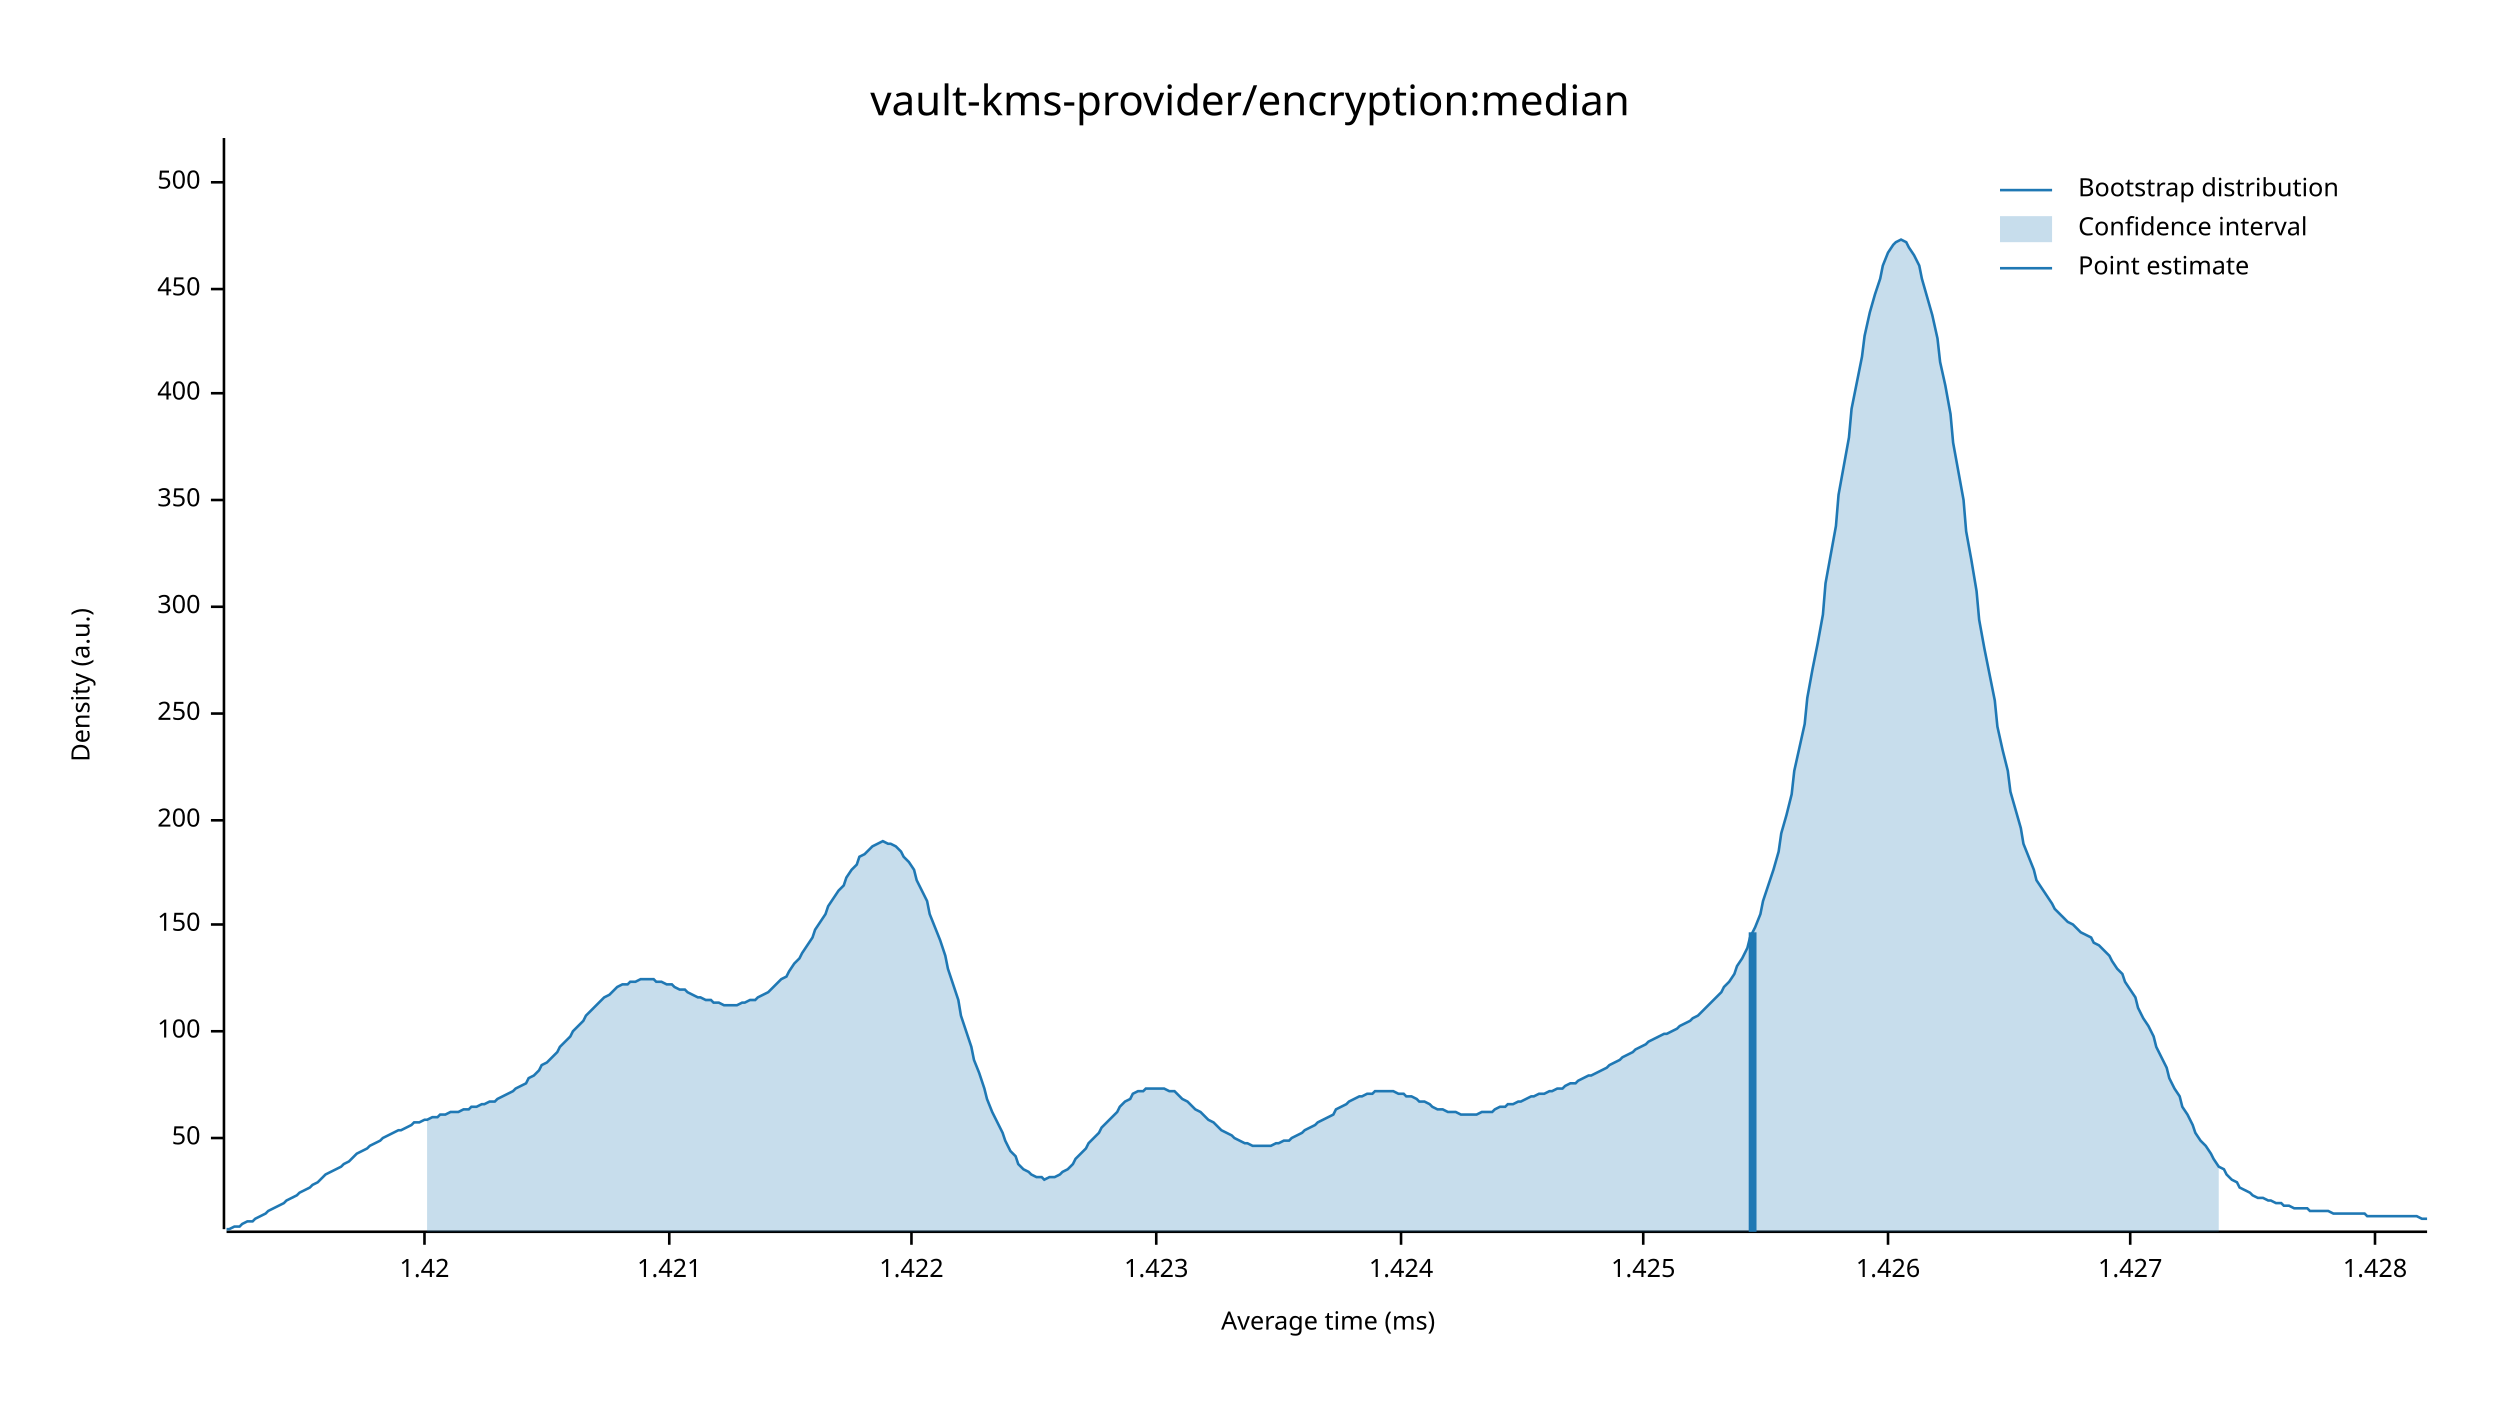
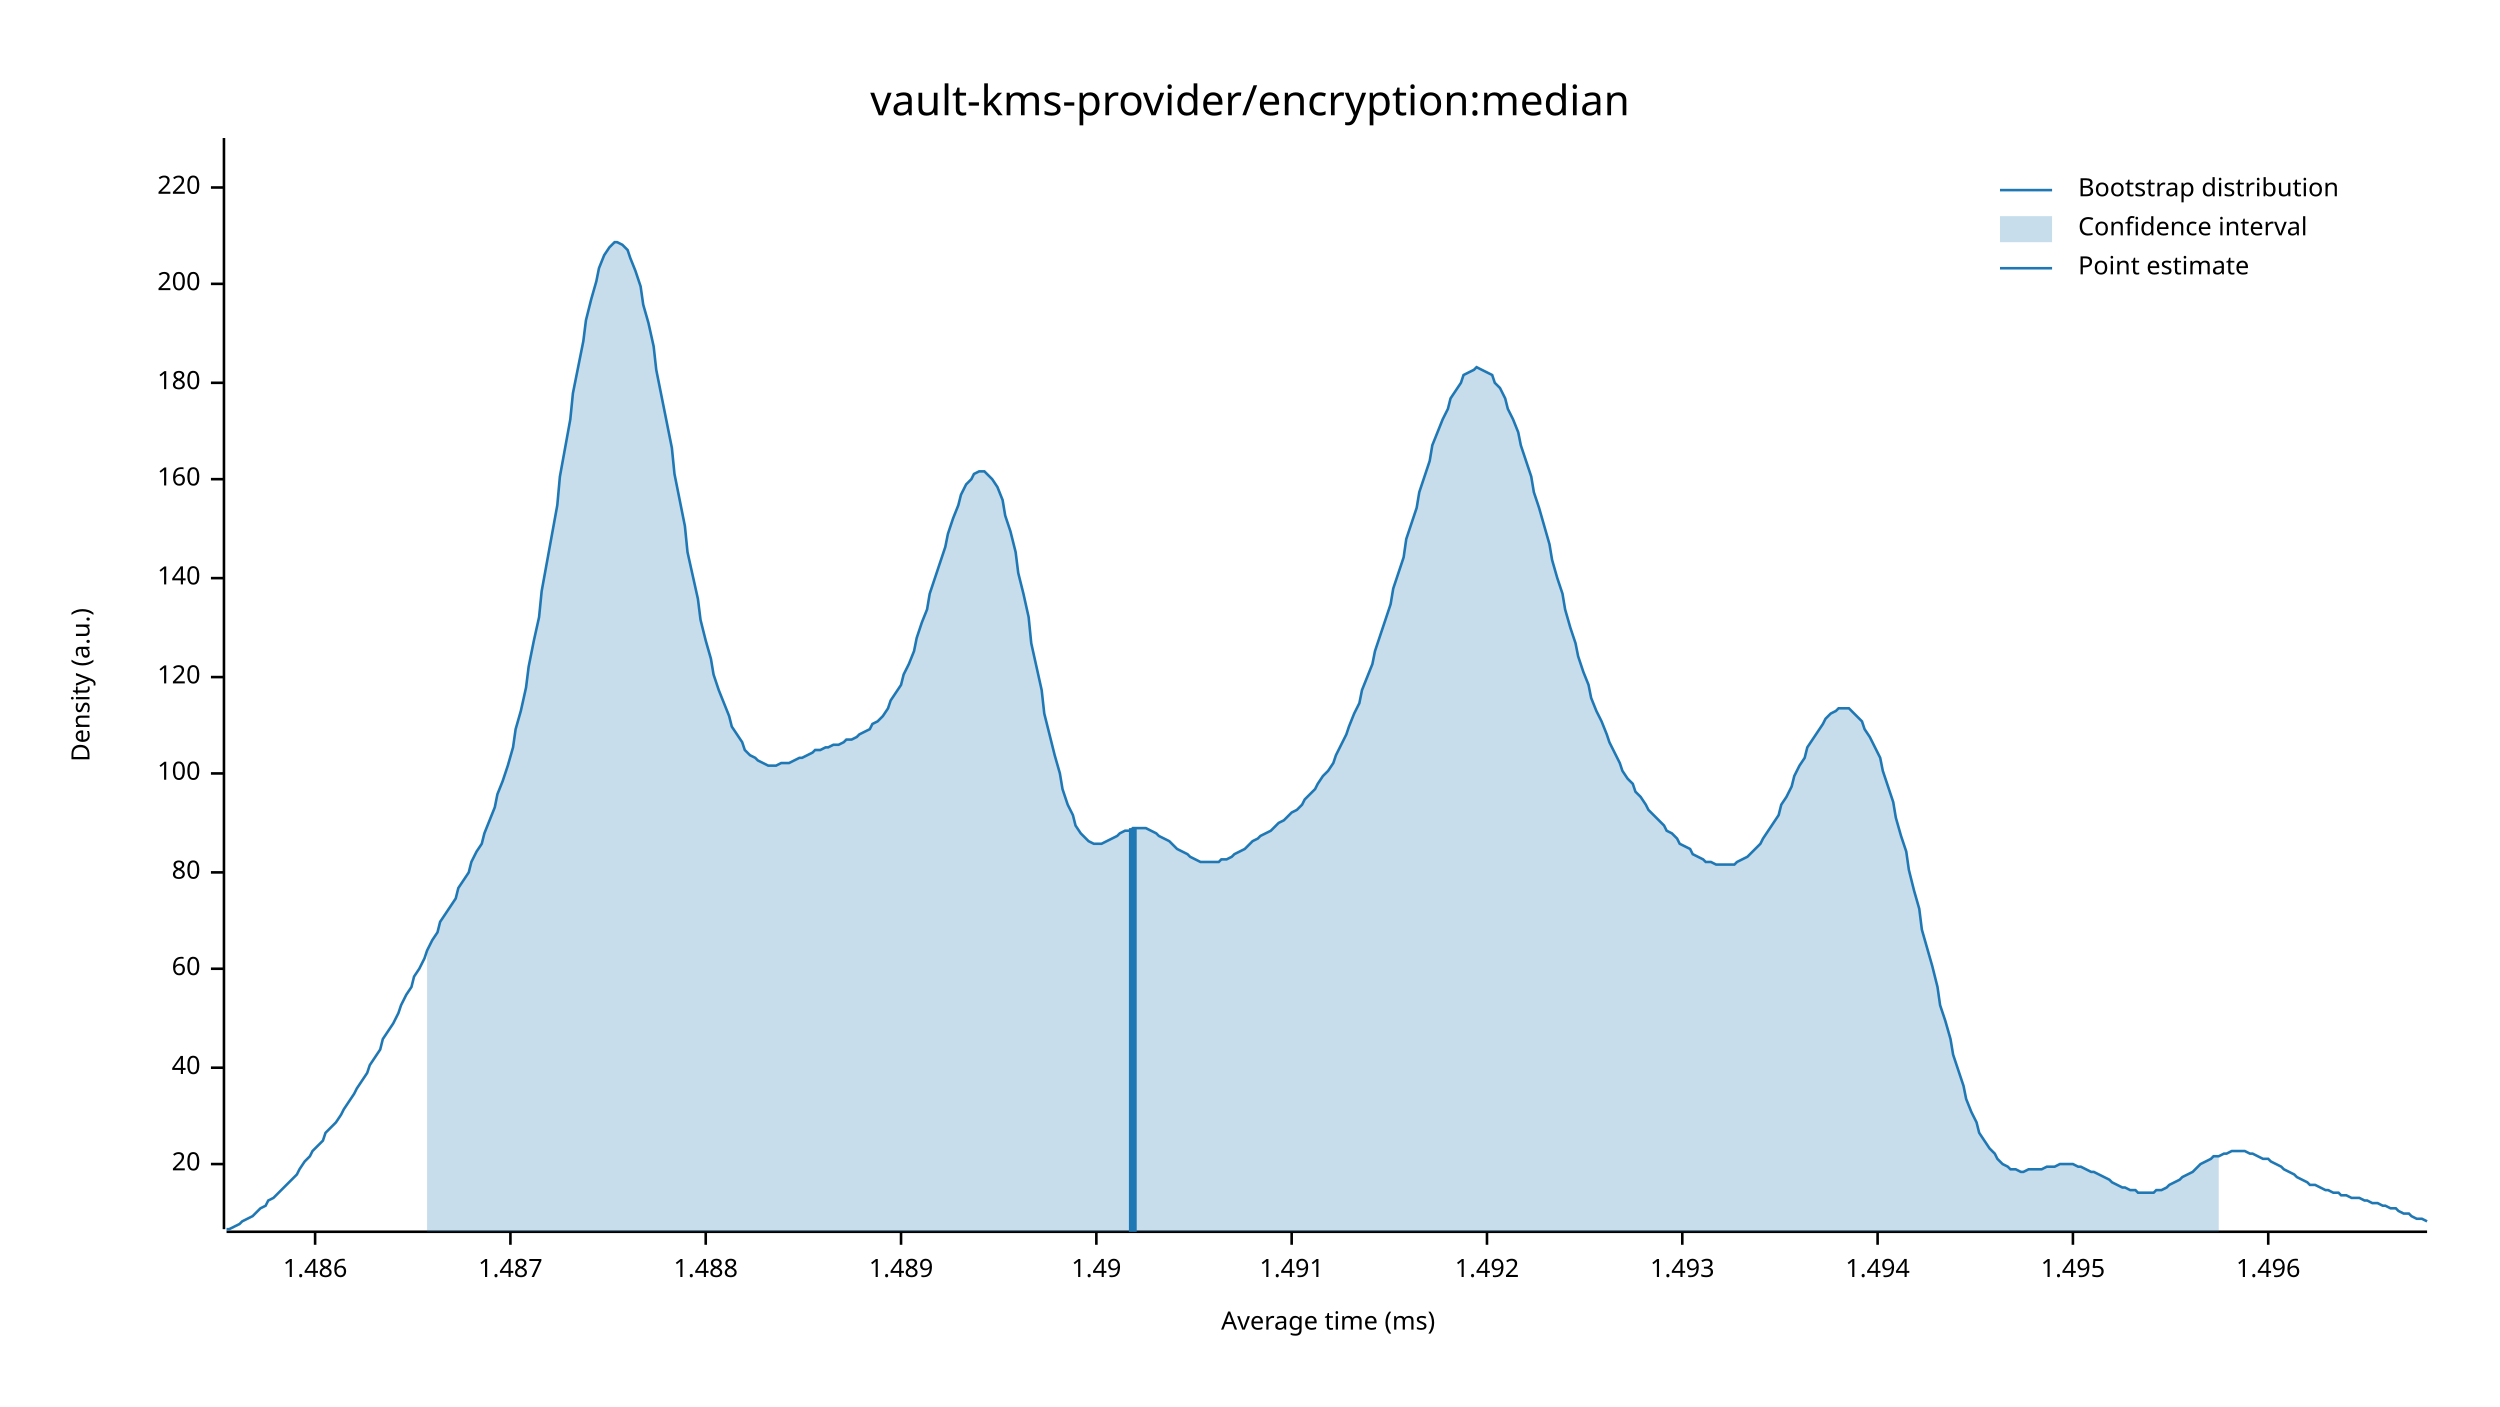
<svg xmlns="http://www.w3.org/2000/svg" width="960" height="540" viewBox="0 0 960 540">
  <text x="480" y="32" dy="0.76em" text-anchor="middle" font-family="sans-serif" font-size="16.129" opacity="1" fill="#000000">
vault-kms-provider/encryption:median
</text>
  <text x="27" y="263" dy="0.76em" text-anchor="middle" font-family="sans-serif" font-size="9.677" opacity="1" fill="#000000" transform="rotate(270, 27, 263)">
Density (a.u.)
</text>
  <text x="510" y="513" dy="-0.5ex" text-anchor="middle" font-family="sans-serif" font-size="9.677" opacity="1" fill="#000000">
Average time (ms)
</text>
  <polyline fill="none" opacity="1" stroke="#000000" stroke-width="1" points="86,53 86,472 " />
-   <text x="77" y="437" dy="0.5ex" text-anchor="end" font-family="sans-serif" font-size="9.677" opacity="1" fill="#000000">
- 50
+   <text x="77" y="447" dy="0.5ex" text-anchor="end" font-family="sans-serif" font-size="9.677" opacity="1" fill="#000000">
+ 20
</text>
-   <polyline fill="none" opacity="1" stroke="#000000" stroke-width="1" points="81,437 86,437 " />
-   <text x="77" y="396" dy="0.5ex" text-anchor="end" font-family="sans-serif" font-size="9.677" opacity="1" fill="#000000">
+   <polyline fill="none" opacity="1" stroke="#000000" stroke-width="1" points="81,447 86,447 " />
+   <text x="77" y="410" dy="0.5ex" text-anchor="end" font-family="sans-serif" font-size="9.677" opacity="1" fill="#000000">
+ 40
+ </text>
+   <polyline fill="none" opacity="1" stroke="#000000" stroke-width="1" points="81,410 86,410 " />
+   <text x="77" y="372" dy="0.5ex" text-anchor="end" font-family="sans-serif" font-size="9.677" opacity="1" fill="#000000">
+ 60
+ </text>
+   <polyline fill="none" opacity="1" stroke="#000000" stroke-width="1" points="81,372 86,372 " />
+   <text x="77" y="335" dy="0.5ex" text-anchor="end" font-family="sans-serif" font-size="9.677" opacity="1" fill="#000000">
+ 80
+ </text>
+   <polyline fill="none" opacity="1" stroke="#000000" stroke-width="1" points="81,335 86,335 " />
+   <text x="77" y="297" dy="0.5ex" text-anchor="end" font-family="sans-serif" font-size="9.677" opacity="1" fill="#000000">
100
</text>
-   <polyline fill="none" opacity="1" stroke="#000000" stroke-width="1" points="81,396 86,396 " />
-   <text x="77" y="355" dy="0.5ex" text-anchor="end" font-family="sans-serif" font-size="9.677" opacity="1" fill="#000000">
- 150
+   <polyline fill="none" opacity="1" stroke="#000000" stroke-width="1" points="81,297 86,297 " />
+   <text x="77" y="260" dy="0.5ex" text-anchor="end" font-family="sans-serif" font-size="9.677" opacity="1" fill="#000000">
+ 120
</text>
-   <polyline fill="none" opacity="1" stroke="#000000" stroke-width="1" points="81,355 86,355 " />
-   <text x="77" y="315" dy="0.5ex" text-anchor="end" font-family="sans-serif" font-size="9.677" opacity="1" fill="#000000">
+   <polyline fill="none" opacity="1" stroke="#000000" stroke-width="1" points="81,260 86,260 " />
+   <text x="77" y="222" dy="0.5ex" text-anchor="end" font-family="sans-serif" font-size="9.677" opacity="1" fill="#000000">
+ 140
+ </text>
+   <polyline fill="none" opacity="1" stroke="#000000" stroke-width="1" points="81,222 86,222 " />
+   <text x="77" y="184" dy="0.5ex" text-anchor="end" font-family="sans-serif" font-size="9.677" opacity="1" fill="#000000">
+ 160
+ </text>
+   <polyline fill="none" opacity="1" stroke="#000000" stroke-width="1" points="81,184 86,184 " />
+   <text x="77" y="147" dy="0.5ex" text-anchor="end" font-family="sans-serif" font-size="9.677" opacity="1" fill="#000000">
+ 180
+ </text>
+   <polyline fill="none" opacity="1" stroke="#000000" stroke-width="1" points="81,147 86,147 " />
+   <text x="77" y="109" dy="0.5ex" text-anchor="end" font-family="sans-serif" font-size="9.677" opacity="1" fill="#000000">
200
</text>
-   <polyline fill="none" opacity="1" stroke="#000000" stroke-width="1" points="81,315 86,315 " />
-   <text x="77" y="274" dy="0.5ex" text-anchor="end" font-family="sans-serif" font-size="9.677" opacity="1" fill="#000000">
- 250
+   <polyline fill="none" opacity="1" stroke="#000000" stroke-width="1" points="81,109 86,109 " />
+   <text x="77" y="72" dy="0.5ex" text-anchor="end" font-family="sans-serif" font-size="9.677" opacity="1" fill="#000000">
+ 220
</text>
-   <polyline fill="none" opacity="1" stroke="#000000" stroke-width="1" points="81,274 86,274 " />
-   <text x="77" y="233" dy="0.5ex" text-anchor="end" font-family="sans-serif" font-size="9.677" opacity="1" fill="#000000">
- 300
+   <polyline fill="none" opacity="1" stroke="#000000" stroke-width="1" points="81,72 86,72 " />
+   <polyline fill="none" opacity="1" stroke="#000000" stroke-width="1" points="87,473 932,473 " />
+   <text x="121" y="483" dy="0.76em" text-anchor="middle" font-family="sans-serif" font-size="9.677" opacity="1" fill="#000000">
+ 1.486
</text>
-   <polyline fill="none" opacity="1" stroke="#000000" stroke-width="1" points="81,233 86,233 " />
-   <text x="77" y="192" dy="0.5ex" text-anchor="end" font-family="sans-serif" font-size="9.677" opacity="1" fill="#000000">
- 350
+   <polyline fill="none" opacity="1" stroke="#000000" stroke-width="1" points="121,473 121,478 " />
+   <text x="196" y="483" dy="0.76em" text-anchor="middle" font-family="sans-serif" font-size="9.677" opacity="1" fill="#000000">
+ 1.487
</text>
-   <polyline fill="none" opacity="1" stroke="#000000" stroke-width="1" points="81,192 86,192 " />
-   <text x="77" y="151" dy="0.5ex" text-anchor="end" font-family="sans-serif" font-size="9.677" opacity="1" fill="#000000">
- 400
+   <polyline fill="none" opacity="1" stroke="#000000" stroke-width="1" points="196,473 196,478 " />
+   <text x="271" y="483" dy="0.76em" text-anchor="middle" font-family="sans-serif" font-size="9.677" opacity="1" fill="#000000">
+ 1.488
</text>
-   <polyline fill="none" opacity="1" stroke="#000000" stroke-width="1" points="81,151 86,151 " />
-   <text x="77" y="111" dy="0.5ex" text-anchor="end" font-family="sans-serif" font-size="9.677" opacity="1" fill="#000000">
- 450
+   <polyline fill="none" opacity="1" stroke="#000000" stroke-width="1" points="271,473 271,478 " />
+   <text x="346" y="483" dy="0.76em" text-anchor="middle" font-family="sans-serif" font-size="9.677" opacity="1" fill="#000000">
+ 1.489
</text>
-   <polyline fill="none" opacity="1" stroke="#000000" stroke-width="1" points="81,111 86,111 " />
-   <text x="77" y="70" dy="0.5ex" text-anchor="end" font-family="sans-serif" font-size="9.677" opacity="1" fill="#000000">
- 500
+   <polyline fill="none" opacity="1" stroke="#000000" stroke-width="1" points="346,473 346,478 " />
+   <text x="421" y="483" dy="0.76em" text-anchor="middle" font-family="sans-serif" font-size="9.677" opacity="1" fill="#000000">
+ 1.49
</text>
-   <polyline fill="none" opacity="1" stroke="#000000" stroke-width="1" points="81,70 86,70 " />
-   <polyline fill="none" opacity="1" stroke="#000000" stroke-width="1" points="87,473 932,473 " />
-   <text x="163" y="483" dy="0.76em" text-anchor="middle" font-family="sans-serif" font-size="9.677" opacity="1" fill="#000000">
- 1.42
+   <polyline fill="none" opacity="1" stroke="#000000" stroke-width="1" points="421,473 421,478 " />
+   <text x="496" y="483" dy="0.76em" text-anchor="middle" font-family="sans-serif" font-size="9.677" opacity="1" fill="#000000">
+ 1.491
</text>
-   <polyline fill="none" opacity="1" stroke="#000000" stroke-width="1" points="163,473 163,478 " />
-   <text x="257" y="483" dy="0.76em" text-anchor="middle" font-family="sans-serif" font-size="9.677" opacity="1" fill="#000000">
- 1.421
+   <polyline fill="none" opacity="1" stroke="#000000" stroke-width="1" points="496,473 496,478 " />
+   <text x="571" y="483" dy="0.76em" text-anchor="middle" font-family="sans-serif" font-size="9.677" opacity="1" fill="#000000">
+ 1.492
</text>
-   <polyline fill="none" opacity="1" stroke="#000000" stroke-width="1" points="257,473 257,478 " />
-   <text x="350" y="483" dy="0.76em" text-anchor="middle" font-family="sans-serif" font-size="9.677" opacity="1" fill="#000000">
- 1.422
+   <polyline fill="none" opacity="1" stroke="#000000" stroke-width="1" points="571,473 571,478 " />
+   <text x="646" y="483" dy="0.76em" text-anchor="middle" font-family="sans-serif" font-size="9.677" opacity="1" fill="#000000">
+ 1.493
</text>
-   <polyline fill="none" opacity="1" stroke="#000000" stroke-width="1" points="350,473 350,478 " />
-   <text x="444" y="483" dy="0.76em" text-anchor="middle" font-family="sans-serif" font-size="9.677" opacity="1" fill="#000000">
- 1.423
+   <polyline fill="none" opacity="1" stroke="#000000" stroke-width="1" points="646,473 646,478 " />
+   <text x="721" y="483" dy="0.76em" text-anchor="middle" font-family="sans-serif" font-size="9.677" opacity="1" fill="#000000">
+ 1.494
</text>
-   <polyline fill="none" opacity="1" stroke="#000000" stroke-width="1" points="444,473 444,478 " />
-   <text x="538" y="483" dy="0.76em" text-anchor="middle" font-family="sans-serif" font-size="9.677" opacity="1" fill="#000000">
- 1.424
+   <polyline fill="none" opacity="1" stroke="#000000" stroke-width="1" points="721,473 721,478 " />
+   <text x="796" y="483" dy="0.76em" text-anchor="middle" font-family="sans-serif" font-size="9.677" opacity="1" fill="#000000">
+ 1.495
</text>
-   <polyline fill="none" opacity="1" stroke="#000000" stroke-width="1" points="538,473 538,478 " />
-   <text x="631" y="483" dy="0.76em" text-anchor="middle" font-family="sans-serif" font-size="9.677" opacity="1" fill="#000000">
- 1.425
+   <polyline fill="none" opacity="1" stroke="#000000" stroke-width="1" points="796,473 796,478 " />
+   <text x="871" y="483" dy="0.76em" text-anchor="middle" font-family="sans-serif" font-size="9.677" opacity="1" fill="#000000">
+ 1.496
</text>
-   <polyline fill="none" opacity="1" stroke="#000000" stroke-width="1" points="631,473 631,478 " />
-   <text x="725" y="483" dy="0.76em" text-anchor="middle" font-family="sans-serif" font-size="9.677" opacity="1" fill="#000000">
- 1.426
- </text>
-   <polyline fill="none" opacity="1" stroke="#000000" stroke-width="1" points="725,473 725,478 " />
-   <text x="818" y="483" dy="0.76em" text-anchor="middle" font-family="sans-serif" font-size="9.677" opacity="1" fill="#000000">
- 1.427
- </text>
-   <polyline fill="none" opacity="1" stroke="#000000" stroke-width="1" points="818,473 818,478 " />
-   <text x="912" y="483" dy="0.76em" text-anchor="middle" font-family="sans-serif" font-size="9.677" opacity="1" fill="#000000">
- 1.428
- </text>
-   <polyline fill="none" opacity="1" stroke="#000000" stroke-width="1" points="912,473 912,478 " />
-   <polyline fill="none" opacity="1" stroke="#1F78B4" stroke-width="1" points="87,472 88,472 90,471 92,471 93,470 95,469 97,469 98,468 100,467 102,466 103,465 105,464 107,463 109,462 110,461 112,460 114,459 115,458 117,457 119,456 120,455 122,454 124,452 125,451 127,450 129,449 131,448 132,447 134,446 136,444 137,443 139,442 141,441 142,440 144,439 146,438 147,437 149,436 151,435 153,434 154,434 156,433 158,432 159,431 161,431 163,430 164,430 166,429 168,429 169,428 171,428 173,427 175,427 176,427 178,426 180,426 181,425 183,425 185,424 186,424 188,423 190,423 191,422 193,421 195,420 197,419 198,418 200,417 202,416 203,414 205,413 207,411 208,409 210,408 212,406 214,404 215,402 217,400 219,398 220,396 222,394 224,392 225,390 227,388 229,386 230,385 232,383 234,382 236,380 237,379 239,378 241,378 242,377 244,377 246,376 247,376 249,376 251,376 252,377 254,377 256,378 258,378 259,379 261,380 263,380 264,381 266,382 268,383 269,383 271,384 273,384 274,385 276,385 278,386 280,386 281,386 283,386 285,385 286,385 288,384 290,384 291,383 293,382 295,381 296,380 298,378 300,376 302,375 303,373 305,370 307,368 308,366 310,363 312,360 313,357 315,354 317,351 318,348 320,345 322,342 324,340 325,337 327,334 329,332 330,329 332,328 334,326 335,325 337,324 339,323 341,324 342,324 344,325 346,327 347,329 349,331 351,334 352,338 354,342 356,346 357,351 359,356 361,361 363,367 364,372 366,378 368,384 369,390 371,396 373,402 374,407 376,412 378,418 379,422 381,427 383,431 385,435 386,438 388,442 390,444 391,447 393,449 395,450 396,451 398,452 400,452 401,453 403,452 405,452 407,451 408,450 410,449 412,447 413,445 415,443 417,441 418,439 420,437 422,435 423,433 425,431 427,429 429,427 430,425 432,423 434,422 435,420 437,419 439,419 440,418 442,418 444,418 445,418 447,418 449,419 451,419 452,420 454,422 456,423 457,424 459,426 461,427 462,428 464,430 466,431 468,433 469,434 471,435 473,436 474,437 476,438 478,439 479,439 481,440 483,440 484,440 486,440 488,440 490,439 491,439 493,438 495,438 496,437 498,436 500,435 501,434 503,433 505,432 506,431 508,430 510,429 512,428 513,426 515,425 517,424 518,423 520,422 522,421 523,421 525,420 527,420 528,419 530,419 532,419 534,419 535,419 537,420 539,420 540,421 542,421 544,422 545,423 547,423 549,424 550,425 552,426 554,426 556,427 557,427 559,427 561,428 562,428 564,428 566,428 567,428 569,427 571,427 573,427 574,426 576,425 578,425 579,424 581,424 583,423 584,423 586,422 588,421 589,421 591,420 593,420 595,419 596,419 598,418 600,418 601,417 603,416 605,416 606,415 608,414 610,413 611,413 613,412 615,411 617,410 618,409 620,408 622,407 623,406 625,405 627,404 628,403 630,402 632,401 633,400 635,399 637,398 639,397 640,397 642,396 644,395 645,394 647,393 649,392 650,391 652,390 654,388 655,387 657,385 659,383 661,381 662,379 664,377 666,374 667,371 669,368 671,364 672,360 674,356 676,351 677,346 679,340 681,334 683,327 684,320 686,313 688,305 689,296 691,287 693,278 694,268 696,257 698,247 700,236 701,224 703,213 705,202 706,190 708,179 710,168 711,157 713,147 715,137 716,129 718,120 720,113 722,107 723,102 725,97 727,94 728,93 730,92 732,93 733,95 735,98 737,102 738,107 740,114 742,121 744,130 745,139 747,148 749,159 750,170 752,181 754,192 755,204 757,215 759,227 760,238 762,249 764,259 766,269 767,279 769,288 771,296 772,304 774,311 776,318 777,324 779,329 781,334 782,338 784,341 786,344 788,347 789,349 791,351 793,353 794,354 796,355 798,357 799,358 801,359 803,360 804,362 806,363 808,365 810,367 811,369 813,372 815,374 816,377 818,380 820,383 821,387 823,391 825,394 827,398 828,402 830,406 832,410 833,414 835,418 837,421 838,425 840,428 842,432 843,435 845,438 847,440 849,443 850,445 852,448 854,449 855,451 857,453 859,454 860,456 862,457 864,458 865,459 867,460 869,460 871,461 872,461 874,462 876,462 877,463 879,463 881,464 882,464 884,464 886,464 887,465 889,465 891,465 893,465 894,465 896,466 898,466 899,466 901,466 903,466 904,466 906,466 908,466 909,467 911,467 913,467 915,467 916,467 918,467 920,467 921,467 923,467 925,467 926,467 928,467 930,468 932,468 " />
-   <polygon opacity="0.25" fill="#1F78B4" points="164,430 166,429 168,429 169,428 171,428 173,427 175,427 176,427 178,426 180,426 181,425 183,425 185,424 186,424 188,423 190,423 191,422 193,421 195,420 197,419 198,418 200,417 202,416 203,414 205,413 207,411 208,409 210,408 212,406 214,404 215,402 217,400 219,398 220,396 222,394 224,392 225,390 227,388 229,386 230,385 232,383 234,382 236,380 237,379 239,378 241,378 242,377 244,377 246,376 247,376 249,376 251,376 252,377 254,377 256,378 258,378 259,379 261,380 263,380 264,381 266,382 268,383 269,383 271,384 273,384 274,385 276,385 278,386 280,386 281,386 283,386 285,385 286,385 288,384 290,384 291,383 293,382 295,381 296,380 298,378 300,376 302,375 303,373 305,370 307,368 308,366 310,363 312,360 313,357 315,354 317,351 318,348 320,345 322,342 324,340 325,337 327,334 329,332 330,329 332,328 334,326 335,325 337,324 339,323 341,324 342,324 344,325 346,327 347,329 349,331 351,334 352,338 354,342 356,346 357,351 359,356 361,361 363,367 364,372 366,378 368,384 369,390 371,396 373,402 374,407 376,412 378,418 379,422 381,427 383,431 385,435 386,438 388,442 390,444 391,447 393,449 395,450 396,451 398,452 400,452 401,453 403,452 405,452 407,451 408,450 410,449 412,447 413,445 415,443 417,441 418,439 420,437 422,435 423,433 425,431 427,429 429,427 430,425 432,423 434,422 435,420 437,419 439,419 440,418 442,418 444,418 445,418 447,418 449,419 451,419 452,420 454,422 456,423 457,424 459,426 461,427 462,428 464,430 466,431 468,433 469,434 471,435 473,436 474,437 476,438 478,439 479,439 481,440 483,440 484,440 486,440 488,440 490,439 491,439 493,438 495,438 496,437 498,436 500,435 501,434 503,433 505,432 506,431 508,430 510,429 512,428 513,426 515,425 517,424 518,423 520,422 522,421 523,421 525,420 527,420 528,419 530,419 532,419 534,419 535,419 537,420 539,420 540,421 542,421 544,422 545,423 547,423 549,424 550,425 552,426 554,426 556,427 557,427 559,427 561,428 562,428 564,428 566,428 567,428 569,427 571,427 573,427 574,426 576,425 578,425 579,424 581,424 583,423 584,423 586,422 588,421 589,421 591,420 593,420 595,419 596,419 598,418 600,418 601,417 603,416 605,416 606,415 608,414 610,413 611,413 613,412 615,411 617,410 618,409 620,408 622,407 623,406 625,405 627,404 628,403 630,402 632,401 633,400 635,399 637,398 639,397 640,397 642,396 644,395 645,394 647,393 649,392 650,391 652,390 654,388 655,387 657,385 659,383 661,381 662,379 664,377 666,374 667,371 669,368 671,364 672,360 674,356 676,351 677,346 679,340 681,334 683,327 684,320 686,313 688,305 689,296 691,287 693,278 694,268 696,257 698,247 700,236 701,224 703,213 705,202 706,190 708,179 710,168 711,157 713,147 715,137 716,129 718,120 720,113 722,107 723,102 725,97 727,94 728,93 730,92 732,93 733,95 735,98 737,102 738,107 740,114 742,121 744,130 745,139 747,148 749,159 750,170 752,181 754,192 755,204 757,215 759,227 760,238 762,249 764,259 766,269 767,279 769,288 771,296 772,304 774,311 776,318 777,324 779,329 781,334 782,338 784,341 786,344 788,347 789,349 791,351 793,353 794,354 796,355 798,357 799,358 801,359 803,360 804,362 806,363 808,365 810,367 811,369 813,372 815,374 816,377 818,380 820,383 821,387 823,391 825,394 827,398 828,402 830,406 832,410 833,414 835,418 837,421 838,425 840,428 842,432 843,435 845,438 847,440 849,443 850,445 852,448 852,473 164,473 " />
-   <polyline fill="none" opacity="1" stroke="#1F78B4" stroke-width="3" points="673,473 673,358 " />
+   <polyline fill="none" opacity="1" stroke="#000000" stroke-width="1" points="871,473 871,478 " />
+   <polyline fill="none" opacity="1" stroke="#1F78B4" stroke-width="1" points="87,472 88,472 90,471 92,470 93,469 95,468 97,467 98,466 100,464 102,463 103,461 105,460 107,458 109,456 110,455 112,453 114,451 115,449 117,446 119,444 120,442 122,440 124,438 125,435 127,433 129,431 131,428 132,426 134,423 136,420 137,418 139,415 141,412 142,409 144,406 146,403 147,399 149,396 151,393 153,389 154,386 156,382 158,379 159,375 161,372 163,368 164,365 166,361 168,358 169,354 171,351 173,348 175,345 176,341 178,338 180,335 181,331 183,327 185,324 186,320 188,315 190,310 191,305 193,300 195,294 197,287 198,280 200,273 202,264 203,256 205,246 207,237 208,227 210,216 212,205 214,194 215,183 217,172 219,161 220,151 222,141 224,131 225,123 227,115 229,108 230,103 232,98 234,95 236,93 237,93 239,94 241,96 242,99 244,104 246,110 247,117 249,124 251,133 252,142 254,152 256,162 258,172 259,182 261,192 263,202 264,212 266,221 268,230 269,238 271,246 273,253 274,259 276,265 278,270 280,275 281,279 283,282 285,285 286,288 288,290 290,291 291,292 293,293 295,294 296,294 298,294 300,293 302,293 303,293 305,292 307,291 308,291 310,290 312,289 313,288 315,288 317,287 318,287 320,286 322,286 324,285 325,284 327,284 329,283 330,282 332,281 334,280 335,278 337,277 339,275 341,272 342,269 344,266 346,263 347,259 349,255 351,250 352,245 354,239 356,234 357,228 359,222 361,216 363,210 364,205 366,199 368,194 369,190 371,186 373,184 374,182 376,181 378,181 379,182 381,184 383,187 385,192 386,198 388,204 390,212 391,220 393,228 395,237 396,247 398,256 400,265 401,274 403,282 405,290 407,297 408,303 410,309 412,313 413,317 415,320 417,322 418,323 420,324 422,324 423,324 425,323 427,322 429,321 430,320 432,319 434,319 435,318 437,318 439,318 440,318 442,319 444,320 445,321 447,322 449,323 451,325 452,326 454,327 456,328 457,329 459,330 461,331 462,331 464,331 466,331 468,331 469,330 471,330 473,329 474,328 476,327 478,326 479,325 481,323 483,322 484,321 486,320 488,319 490,317 491,316 493,315 495,313 496,312 498,311 500,309 501,307 503,305 505,303 506,301 508,298 510,296 512,293 513,290 515,286 517,282 518,279 520,274 522,270 523,265 525,260 527,255 528,250 530,244 532,238 534,232 535,226 537,220 539,214 540,207 542,201 544,195 545,189 547,183 549,177 550,171 552,166 554,161 556,157 557,153 559,150 561,147 562,144 564,143 566,142 567,141 569,142 571,143 573,144 574,147 576,149 578,153 579,157 581,161 583,166 584,171 586,177 588,183 589,189 591,195 593,202 595,209 596,215 598,222 600,228 601,234 603,241 605,247 606,252 608,258 610,263 611,268 613,273 615,277 617,282 618,285 620,289 622,293 623,296 625,299 627,301 628,304 630,306 632,309 633,311 635,313 637,315 639,317 640,319 642,320 644,322 645,324 647,325 649,326 650,328 652,329 654,330 655,331 657,331 659,332 661,332 662,332 664,332 666,332 667,331 669,330 671,329 672,328 674,326 676,324 677,322 679,319 681,316 683,313 684,309 686,306 688,302 689,298 691,294 693,291 694,287 696,284 698,281 700,278 701,276 703,274 705,273 706,272 708,272 710,272 711,273 713,275 715,277 716,280 718,283 720,287 722,291 723,296 725,302 727,308 728,314 730,321 732,327 733,334 735,342 737,349 738,357 740,364 742,371 744,379 745,386 747,392 749,399 750,405 752,411 754,417 755,422 757,427 759,431 760,435 762,438 764,441 766,443 767,445 769,447 771,448 772,449 774,449 776,450 777,450 779,449 781,449 782,449 784,449 786,448 788,448 789,448 791,447 793,447 794,447 796,447 798,448 799,448 801,449 803,450 804,450 806,451 808,452 810,453 811,454 813,455 815,456 816,456 818,457 820,457 821,458 823,458 825,458 827,458 828,457 830,457 832,456 833,455 835,454 837,453 838,452 840,451 842,450 843,449 845,447 847,446 849,445 850,444 852,444 854,443 855,443 857,442 859,442 860,442 862,442 864,443 865,443 867,444 869,445 871,445 872,446 874,447 876,448 877,449 879,450 881,451 882,452 884,453 886,454 887,455 889,455 891,456 893,457 894,457 896,458 898,458 899,459 901,459 903,460 904,460 906,460 908,461 909,461 911,462 913,462 915,463 916,463 918,464 920,464 921,465 923,466 925,466 926,467 928,468 930,468 932,469 " />
+   <polygon opacity="0.25" fill="#1F78B4" points="164,365 166,361 168,358 169,354 171,351 173,348 175,345 176,341 178,338 180,335 181,331 183,327 185,324 186,320 188,315 190,310 191,305 193,300 195,294 197,287 198,280 200,273 202,264 203,256 205,246 207,237 208,227 210,216 212,205 214,194 215,183 217,172 219,161 220,151 222,141 224,131 225,123 227,115 229,108 230,103 232,98 234,95 236,93 237,93 239,94 241,96 242,99 244,104 246,110 247,117 249,124 251,133 252,142 254,152 256,162 258,172 259,182 261,192 263,202 264,212 266,221 268,230 269,238 271,246 273,253 274,259 276,265 278,270 280,275 281,279 283,282 285,285 286,288 288,290 290,291 291,292 293,293 295,294 296,294 298,294 300,293 302,293 303,293 305,292 307,291 308,291 310,290 312,289 313,288 315,288 317,287 318,287 320,286 322,286 324,285 325,284 327,284 329,283 330,282 332,281 334,280 335,278 337,277 339,275 341,272 342,269 344,266 346,263 347,259 349,255 351,250 352,245 354,239 356,234 357,228 359,222 361,216 363,210 364,205 366,199 368,194 369,190 371,186 373,184 374,182 376,181 378,181 379,182 381,184 383,187 385,192 386,198 388,204 390,212 391,220 393,228 395,237 396,247 398,256 400,265 401,274 403,282 405,290 407,297 408,303 410,309 412,313 413,317 415,320 417,322 418,323 420,324 422,324 423,324 425,323 427,322 429,321 430,320 432,319 434,319 435,318 437,318 439,318 440,318 442,319 444,320 445,321 447,322 449,323 451,325 452,326 454,327 456,328 457,329 459,330 461,331 462,331 464,331 466,331 468,331 469,330 471,330 473,329 474,328 476,327 478,326 479,325 481,323 483,322 484,321 486,320 488,319 490,317 491,316 493,315 495,313 496,312 498,311 500,309 501,307 503,305 505,303 506,301 508,298 510,296 512,293 513,290 515,286 517,282 518,279 520,274 522,270 523,265 525,260 527,255 528,250 530,244 532,238 534,232 535,226 537,220 539,214 540,207 542,201 544,195 545,189 547,183 549,177 550,171 552,166 554,161 556,157 557,153 559,150 561,147 562,144 564,143 566,142 567,141 569,142 571,143 573,144 574,147 576,149 578,153 579,157 581,161 583,166 584,171 586,177 588,183 589,189 591,195 593,202 595,209 596,215 598,222 600,228 601,234 603,241 605,247 606,252 608,258 610,263 611,268 613,273 615,277 617,282 618,285 620,289 622,293 623,296 625,299 627,301 628,304 630,306 632,309 633,311 635,313 637,315 639,317 640,319 642,320 644,322 645,324 647,325 649,326 650,328 652,329 654,330 655,331 657,331 659,332 661,332 662,332 664,332 666,332 667,331 669,330 671,329 672,328 674,326 676,324 677,322 679,319 681,316 683,313 684,309 686,306 688,302 689,298 691,294 693,291 694,287 696,284 698,281 700,278 701,276 703,274 705,273 706,272 708,272 710,272 711,273 713,275 715,277 716,280 718,283 720,287 722,291 723,296 725,302 727,308 728,314 730,321 732,327 733,334 735,342 737,349 738,357 740,364 742,371 744,379 745,386 747,392 749,399 750,405 752,411 754,417 755,422 757,427 759,431 760,435 762,438 764,441 766,443 767,445 769,447 771,448 772,449 774,449 776,450 777,450 779,449 781,449 782,449 784,449 786,448 788,448 789,448 791,447 793,447 794,447 796,447 798,448 799,448 801,449 803,450 804,450 806,451 808,452 810,453 811,454 813,455 815,456 816,456 818,457 820,457 821,458 823,458 825,458 827,458 828,457 830,457 832,456 833,455 835,454 837,453 838,452 840,451 842,450 843,449 845,447 847,446 849,445 850,444 852,444 852,473 164,473 " />
+   <polyline fill="none" opacity="1" stroke="#1F78B4" stroke-width="3" points="435,473 435,318 " />
  <text x="798" y="68" dy="0.76em" text-anchor="start" font-family="sans-serif" font-size="9.677" opacity="1" fill="#000000">
Bootstrap distribution
</text>
  <text x="798" y="83" dy="0.76em" text-anchor="start" font-family="sans-serif" font-size="9.677" opacity="1" fill="#000000">
Confidence interval
</text>
  <text x="798" y="98" dy="0.76em" text-anchor="start" font-family="sans-serif" font-size="9.677" opacity="1" fill="#000000">
Point estimate
</text>
  <polyline fill="none" opacity="1" stroke="#1F78B4" stroke-width="1" points="768,73 788,73 " />
  <rect x="768" y="83" width="20" height="10" opacity="0.25" fill="#1F78B4" stroke="none" />
  <polyline fill="none" opacity="1" stroke="#1F78B4" stroke-width="1" points="768,103 788,103 " />
</svg>
